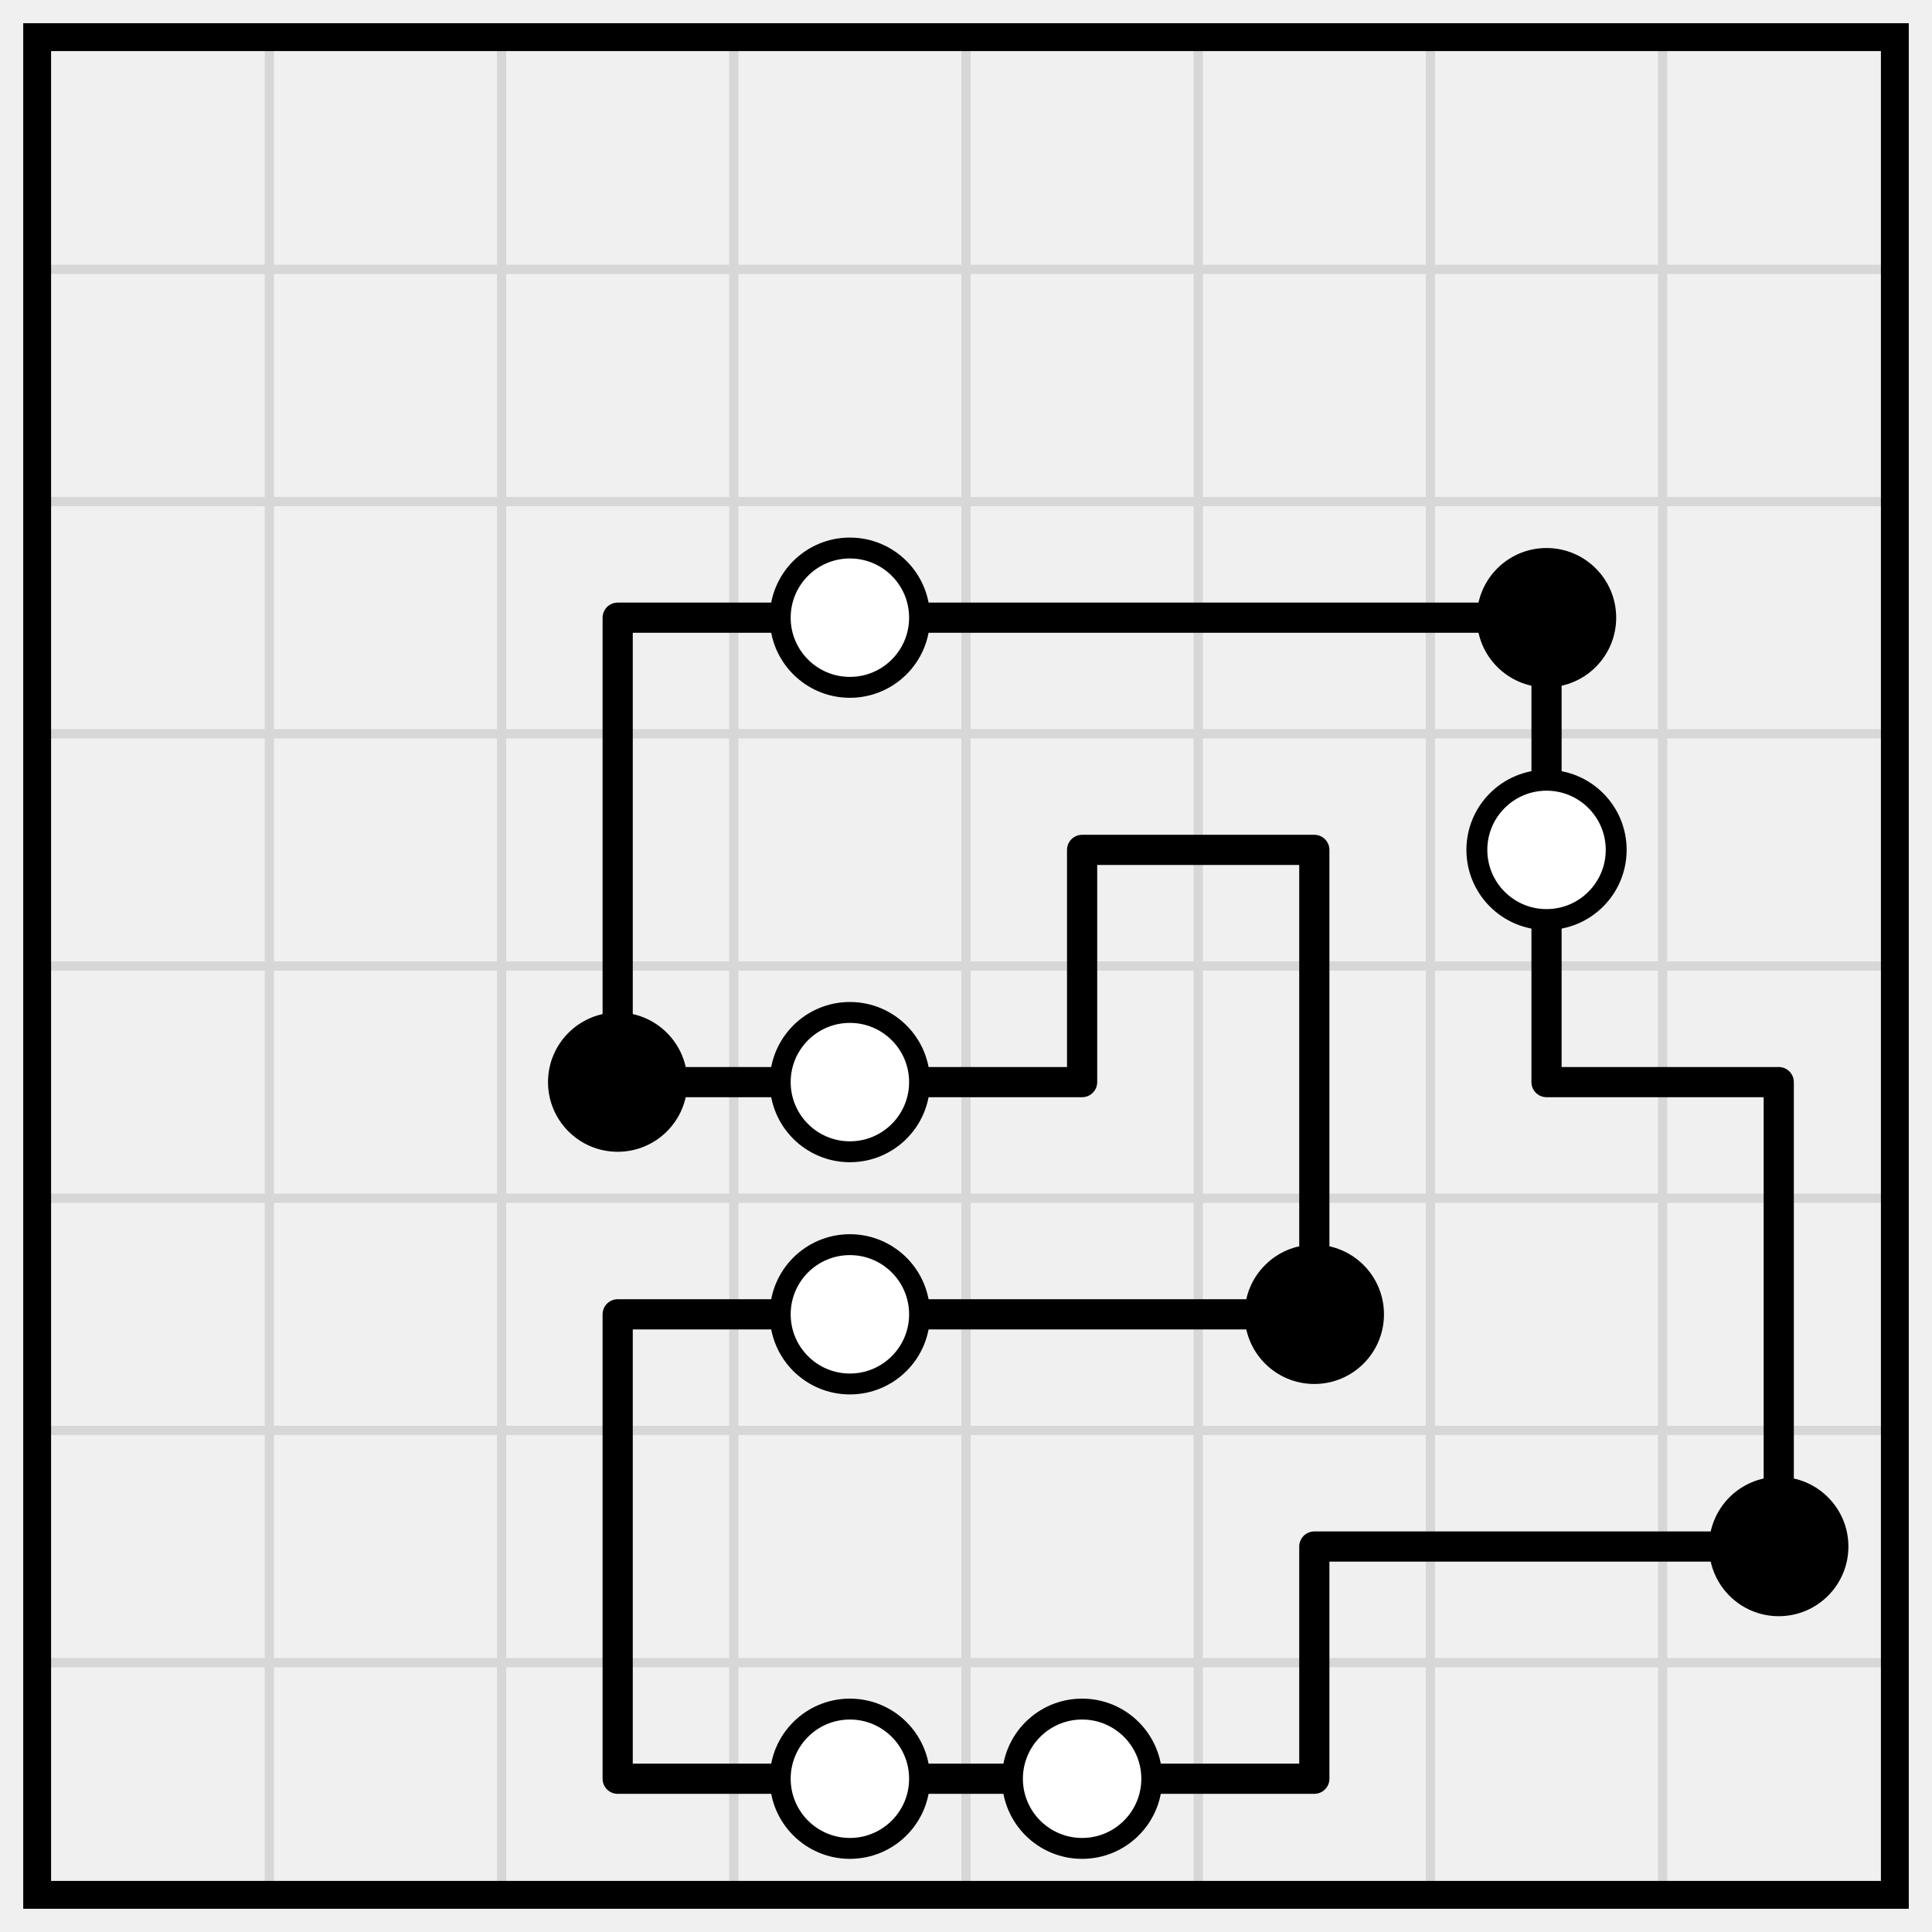
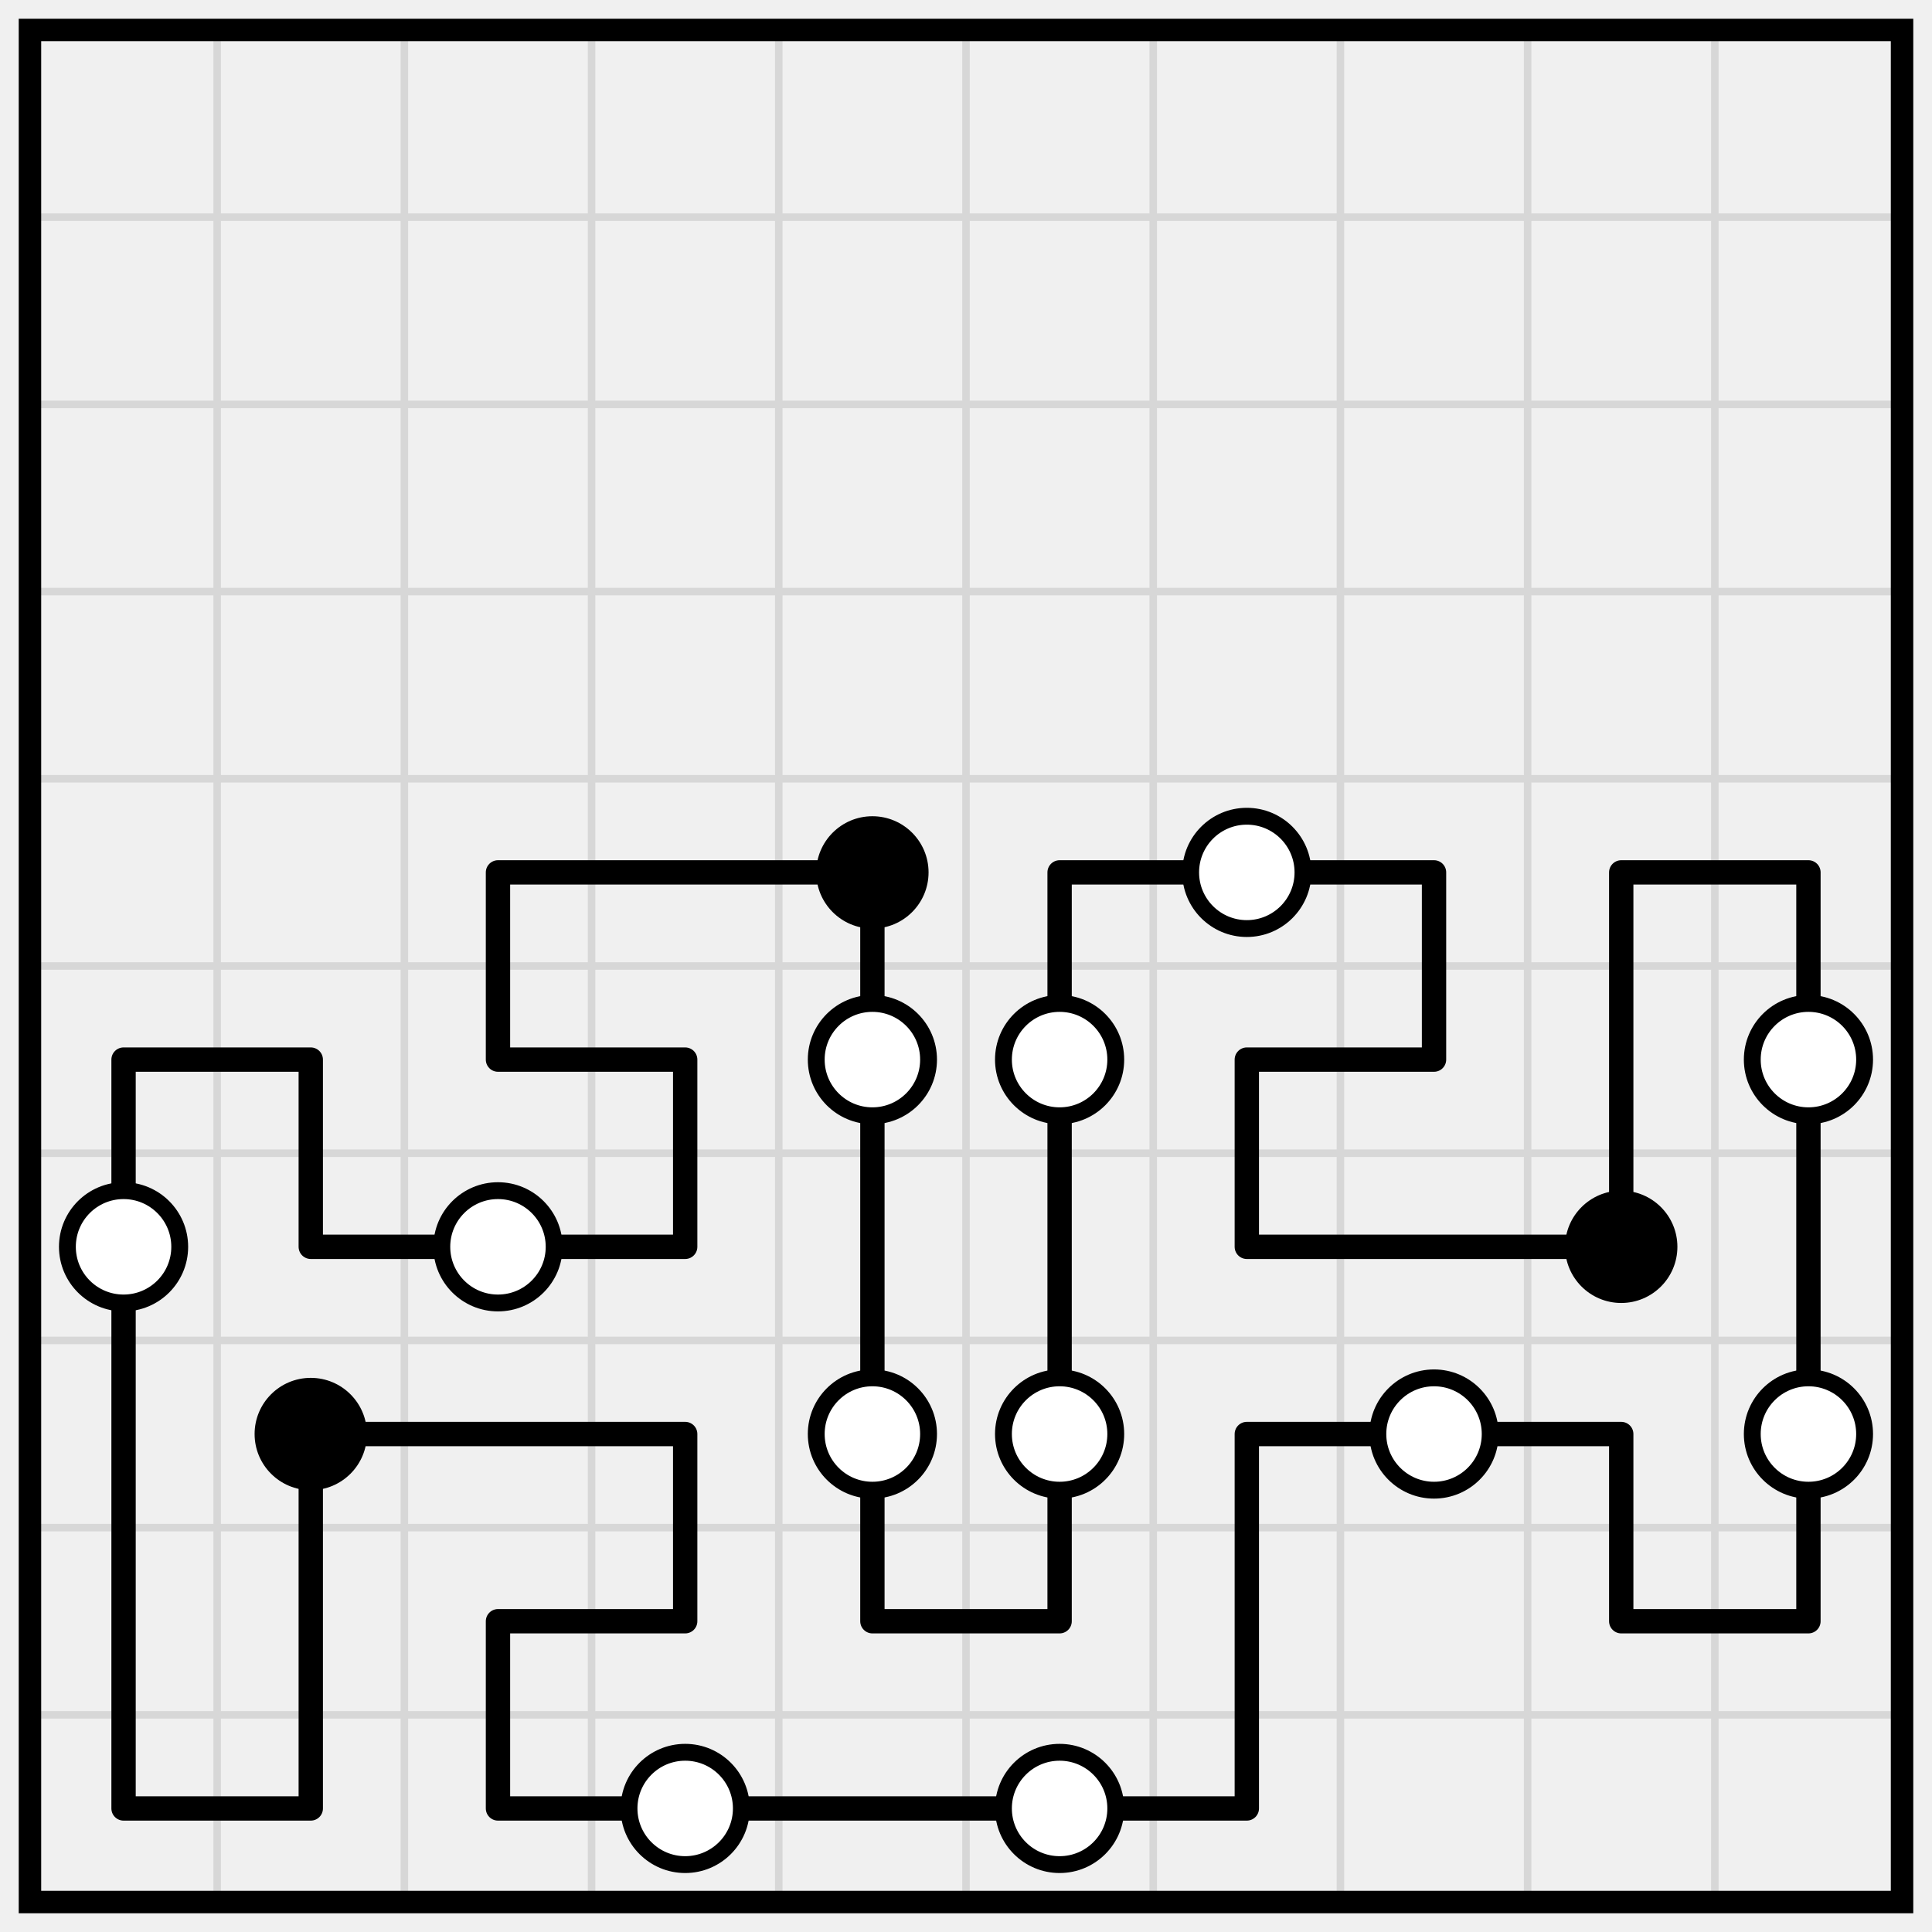
- <svg xmlns="http://www.w3.org/2000/svg" class="p" viewBox="0 0 832 832" preserveAspectRatio="xMidYMid meet" shape-rendering="geometricPrecision">
-   <path d="M16 116H816M16 216H816M16 316H816M16 416H816M16 516H816M16 616H816M16 716H816M116 16V816M216 16V816M316 16V816M416 16V816M516 16V816M616 16V816M716 16V816" fill="none" stroke="#d7d7d7" stroke-width="4" stroke-linecap="square" />
-   <rect x="16" y="16" width="800" height="800" fill="none" stroke="#000" stroke-width="12" />
-   <path d="M266 266H366M366 266H466M466 266H566M566 266H666M466 366H566M266 466H366M366 466H466M666 466H766M266 566H366M366 566H466M466 566H566M566 666H666M666 666H766M266 766H366M366 766H466M466 766H566M266 266V366M666 266V366M266 366V466M466 366V466M566 366V466M666 366V466M566 466V566M766 466V566M266 566V666M766 566V666M266 666V766M566 666V766" fill="none" stroke="#000" stroke-width="13" stroke-linecap="round" />
-   <circle cx="366" cy="266" r="30" fill="#fff" stroke="#000" stroke-width="9" />
-   <circle cx="666" cy="266" r="30" fill="#000" />
-   <circle cx="666" cy="366" r="30" fill="#fff" stroke="#000" stroke-width="9" />
-   <circle cx="266" cy="466" r="30" fill="#000" />
+ <svg xmlns="http://www.w3.org/2000/svg" class="p" viewBox="0 0 1032 1032" preserveAspectRatio="xMidYMid meet" shape-rendering="geometricPrecision">
+   <path d="M16 116H1016M16 216H1016M16 316H1016M16 416H1016M16 516H1016M16 616H1016M16 716H1016M16 816H1016M16 916H1016M116 16V1016M216 16V1016M316 16V1016M416 16V1016M516 16V1016M616 16V1016M716 16V1016M816 16V1016M916 16V1016" fill="none" stroke="#d7d7d7" stroke-width="4" stroke-linecap="square" />
+   <rect x="16" y="16" width="1000" height="1000" fill="none" stroke="#000" stroke-width="12" />
+   <path d="M266 466H366M366 466H466M566 466H666M666 466H766M866 466H966M66 566H166M266 566H366M666 566H766M166 666H266M266 666H366M666 666H766M766 666H866M166 766H266M266 766H366M666 766H766M766 766H866M266 866H366M466 866H566M866 866H966M66 966H166M266 966H366M366 966H466M466 966H566M566 966H666M266 466V566M466 466V566M566 466V566M766 466V566M866 466V566M966 466V566M66 566V666M166 566V666M366 566V666M466 566V666M566 566V666M666 566V666M866 566V666M966 566V666M66 666V766M466 666V766M566 666V766M966 666V766M66 766V866M166 766V866M366 766V866M466 766V866M566 766V866M666 766V866M866 766V866M966 766V866M66 866V966M166 866V966M266 866V966M666 866V966" fill="none" stroke="#000" stroke-width="13" stroke-linecap="round" />
+   <circle cx="466" cy="466" r="30" fill="#000" />
  <g fill="#fff" stroke="#000" stroke-width="9">
-     <circle cx="366" cy="466" r="30" />
-     <circle cx="366" cy="566" r="30" />
+     <circle cx="666" cy="466" r="30" />
+     <circle cx="466" cy="566" r="30" />
+     <circle cx="566" cy="566" r="30" />
+     <circle cx="966" cy="566" r="30" />
+     <circle cx="66" cy="666" r="30" />
+     <circle cx="266" cy="666" r="30" />
  </g>
  <g fill="#000">
-     <circle cx="566" cy="566" r="30" />
-     <circle cx="766" cy="666" r="30" />
+     <circle cx="866" cy="666" r="30" />
+     <circle cx="166" cy="766" r="30" />
  </g>
  <g fill="#fff" stroke="#000" stroke-width="9">
-     <circle cx="366" cy="766" r="30" />
    <circle cx="466" cy="766" r="30" />
+     <circle cx="566" cy="766" r="30" />
+     <circle cx="766" cy="766" r="30" />
+     <circle cx="966" cy="766" r="30" />
+     <circle cx="366" cy="966" r="30" />
+     <circle cx="566" cy="966" r="30" />
  </g>
</svg>
